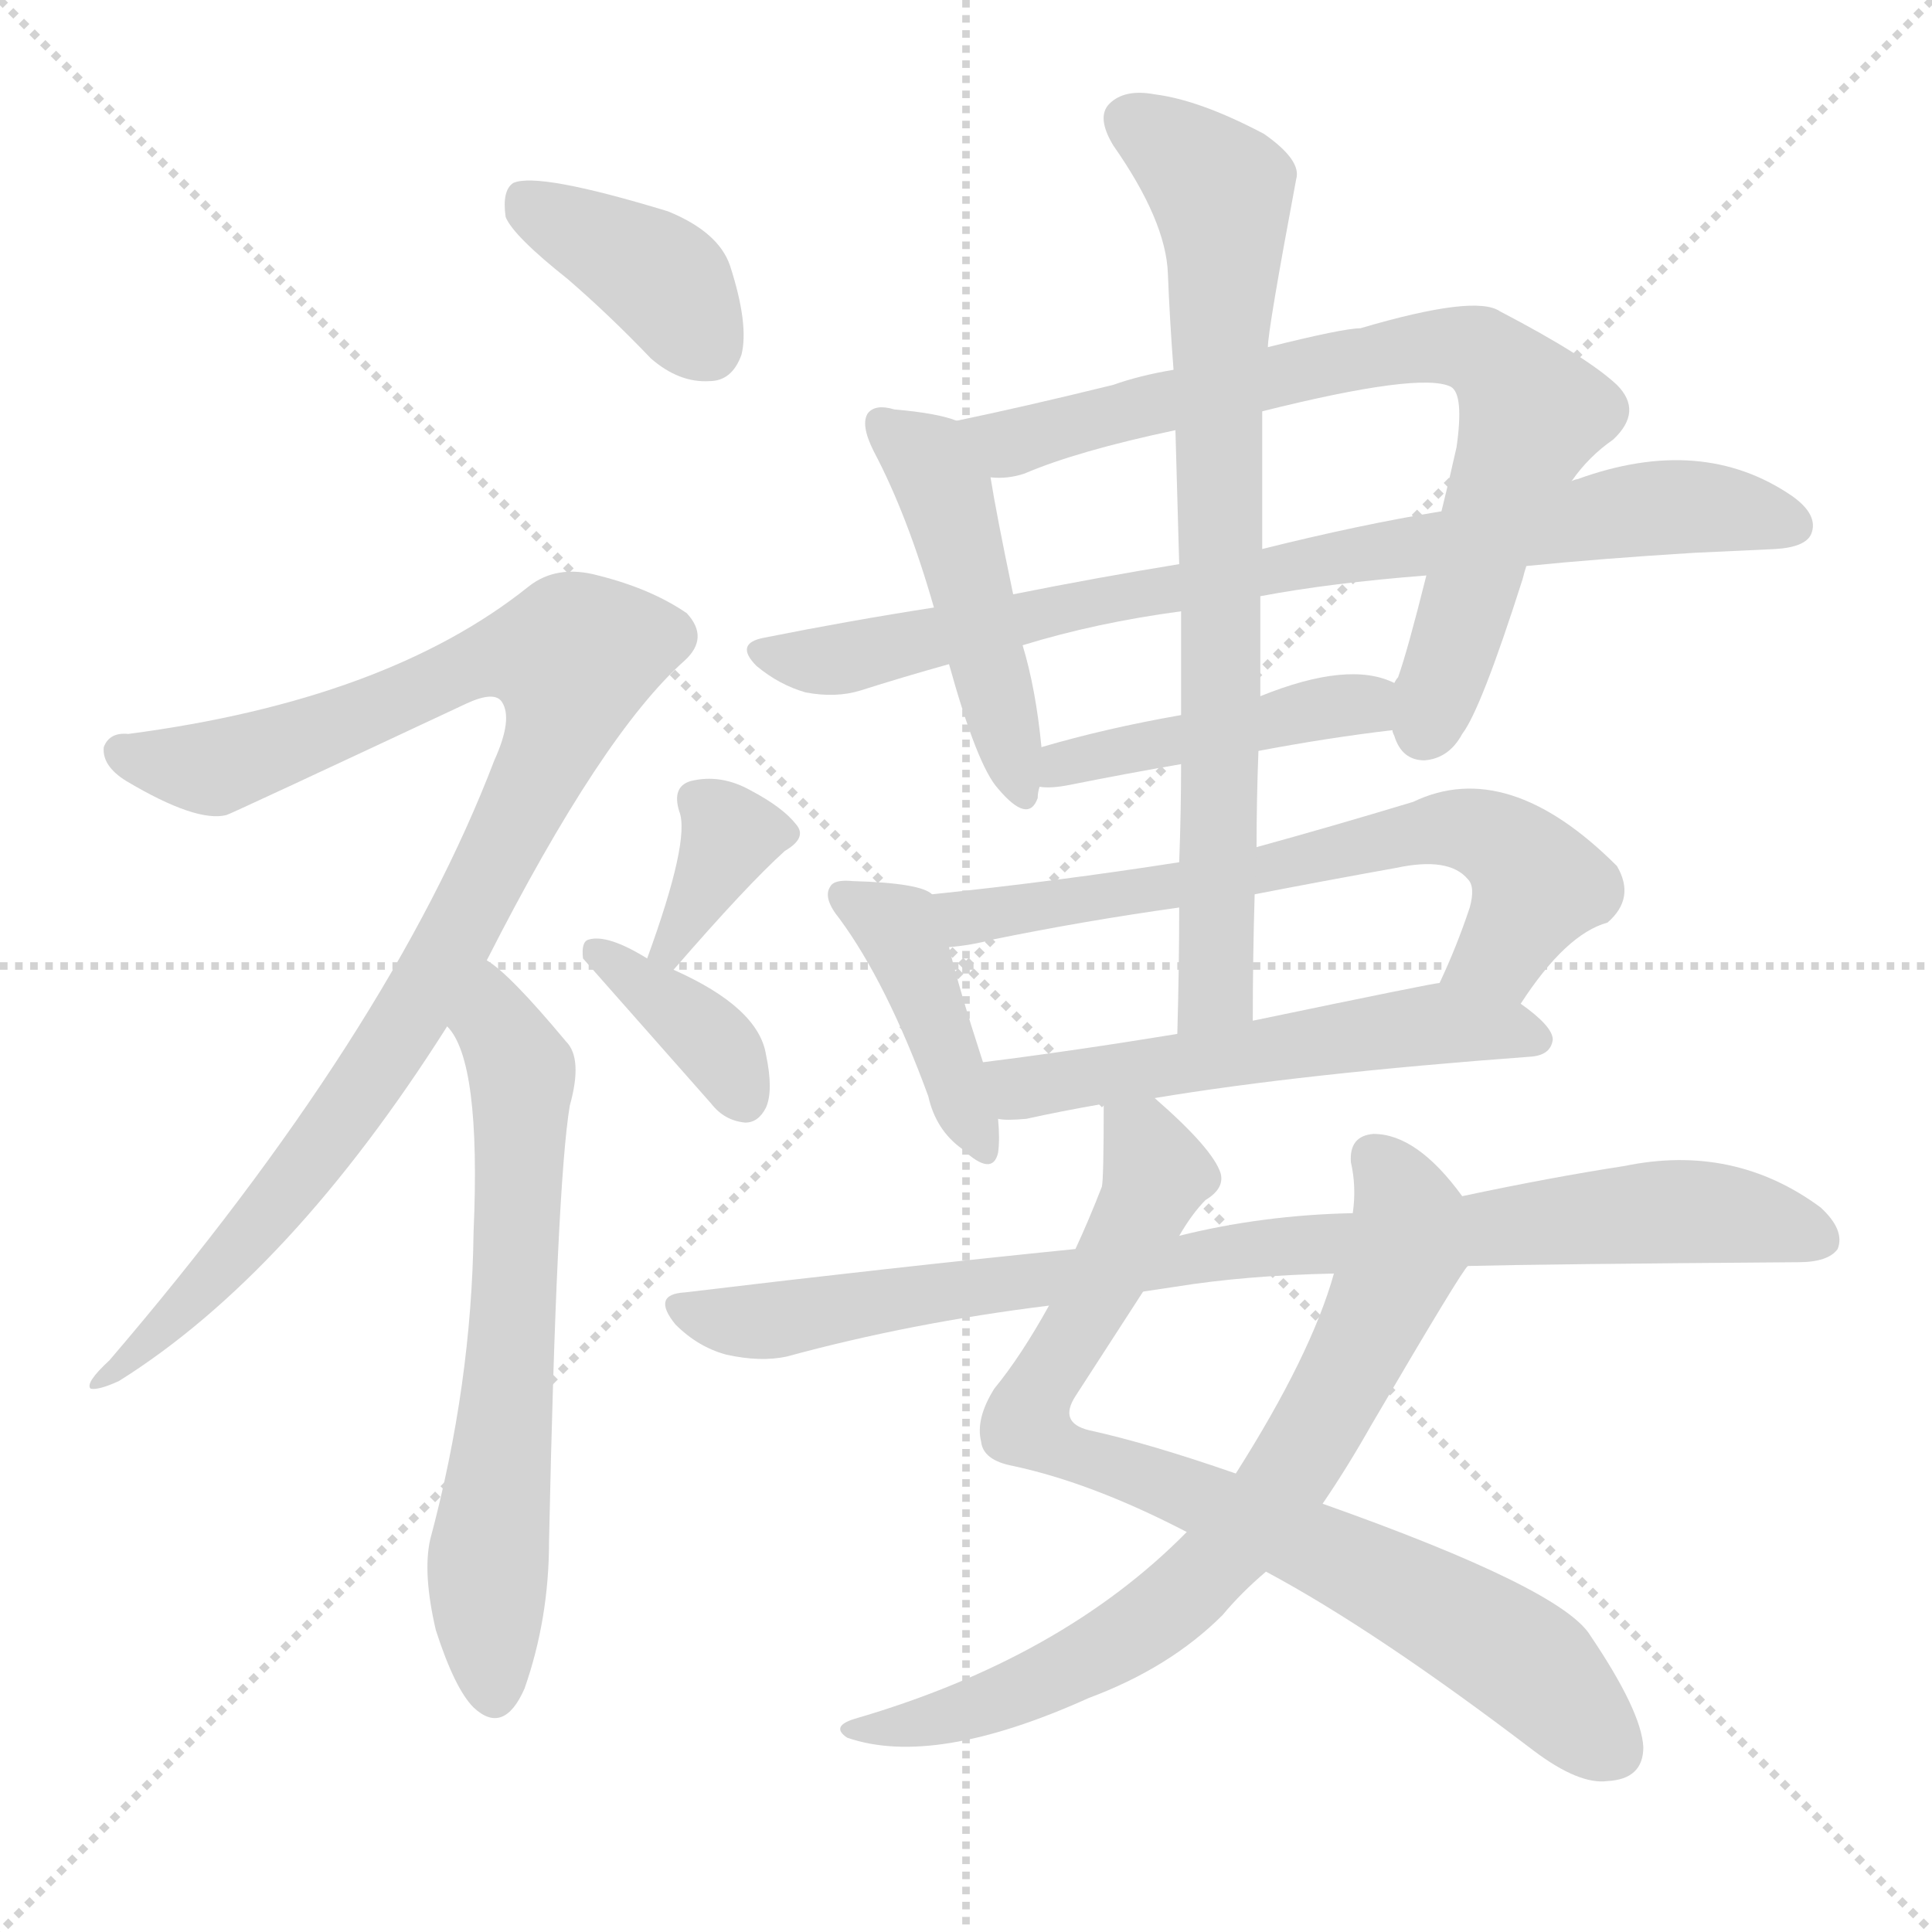
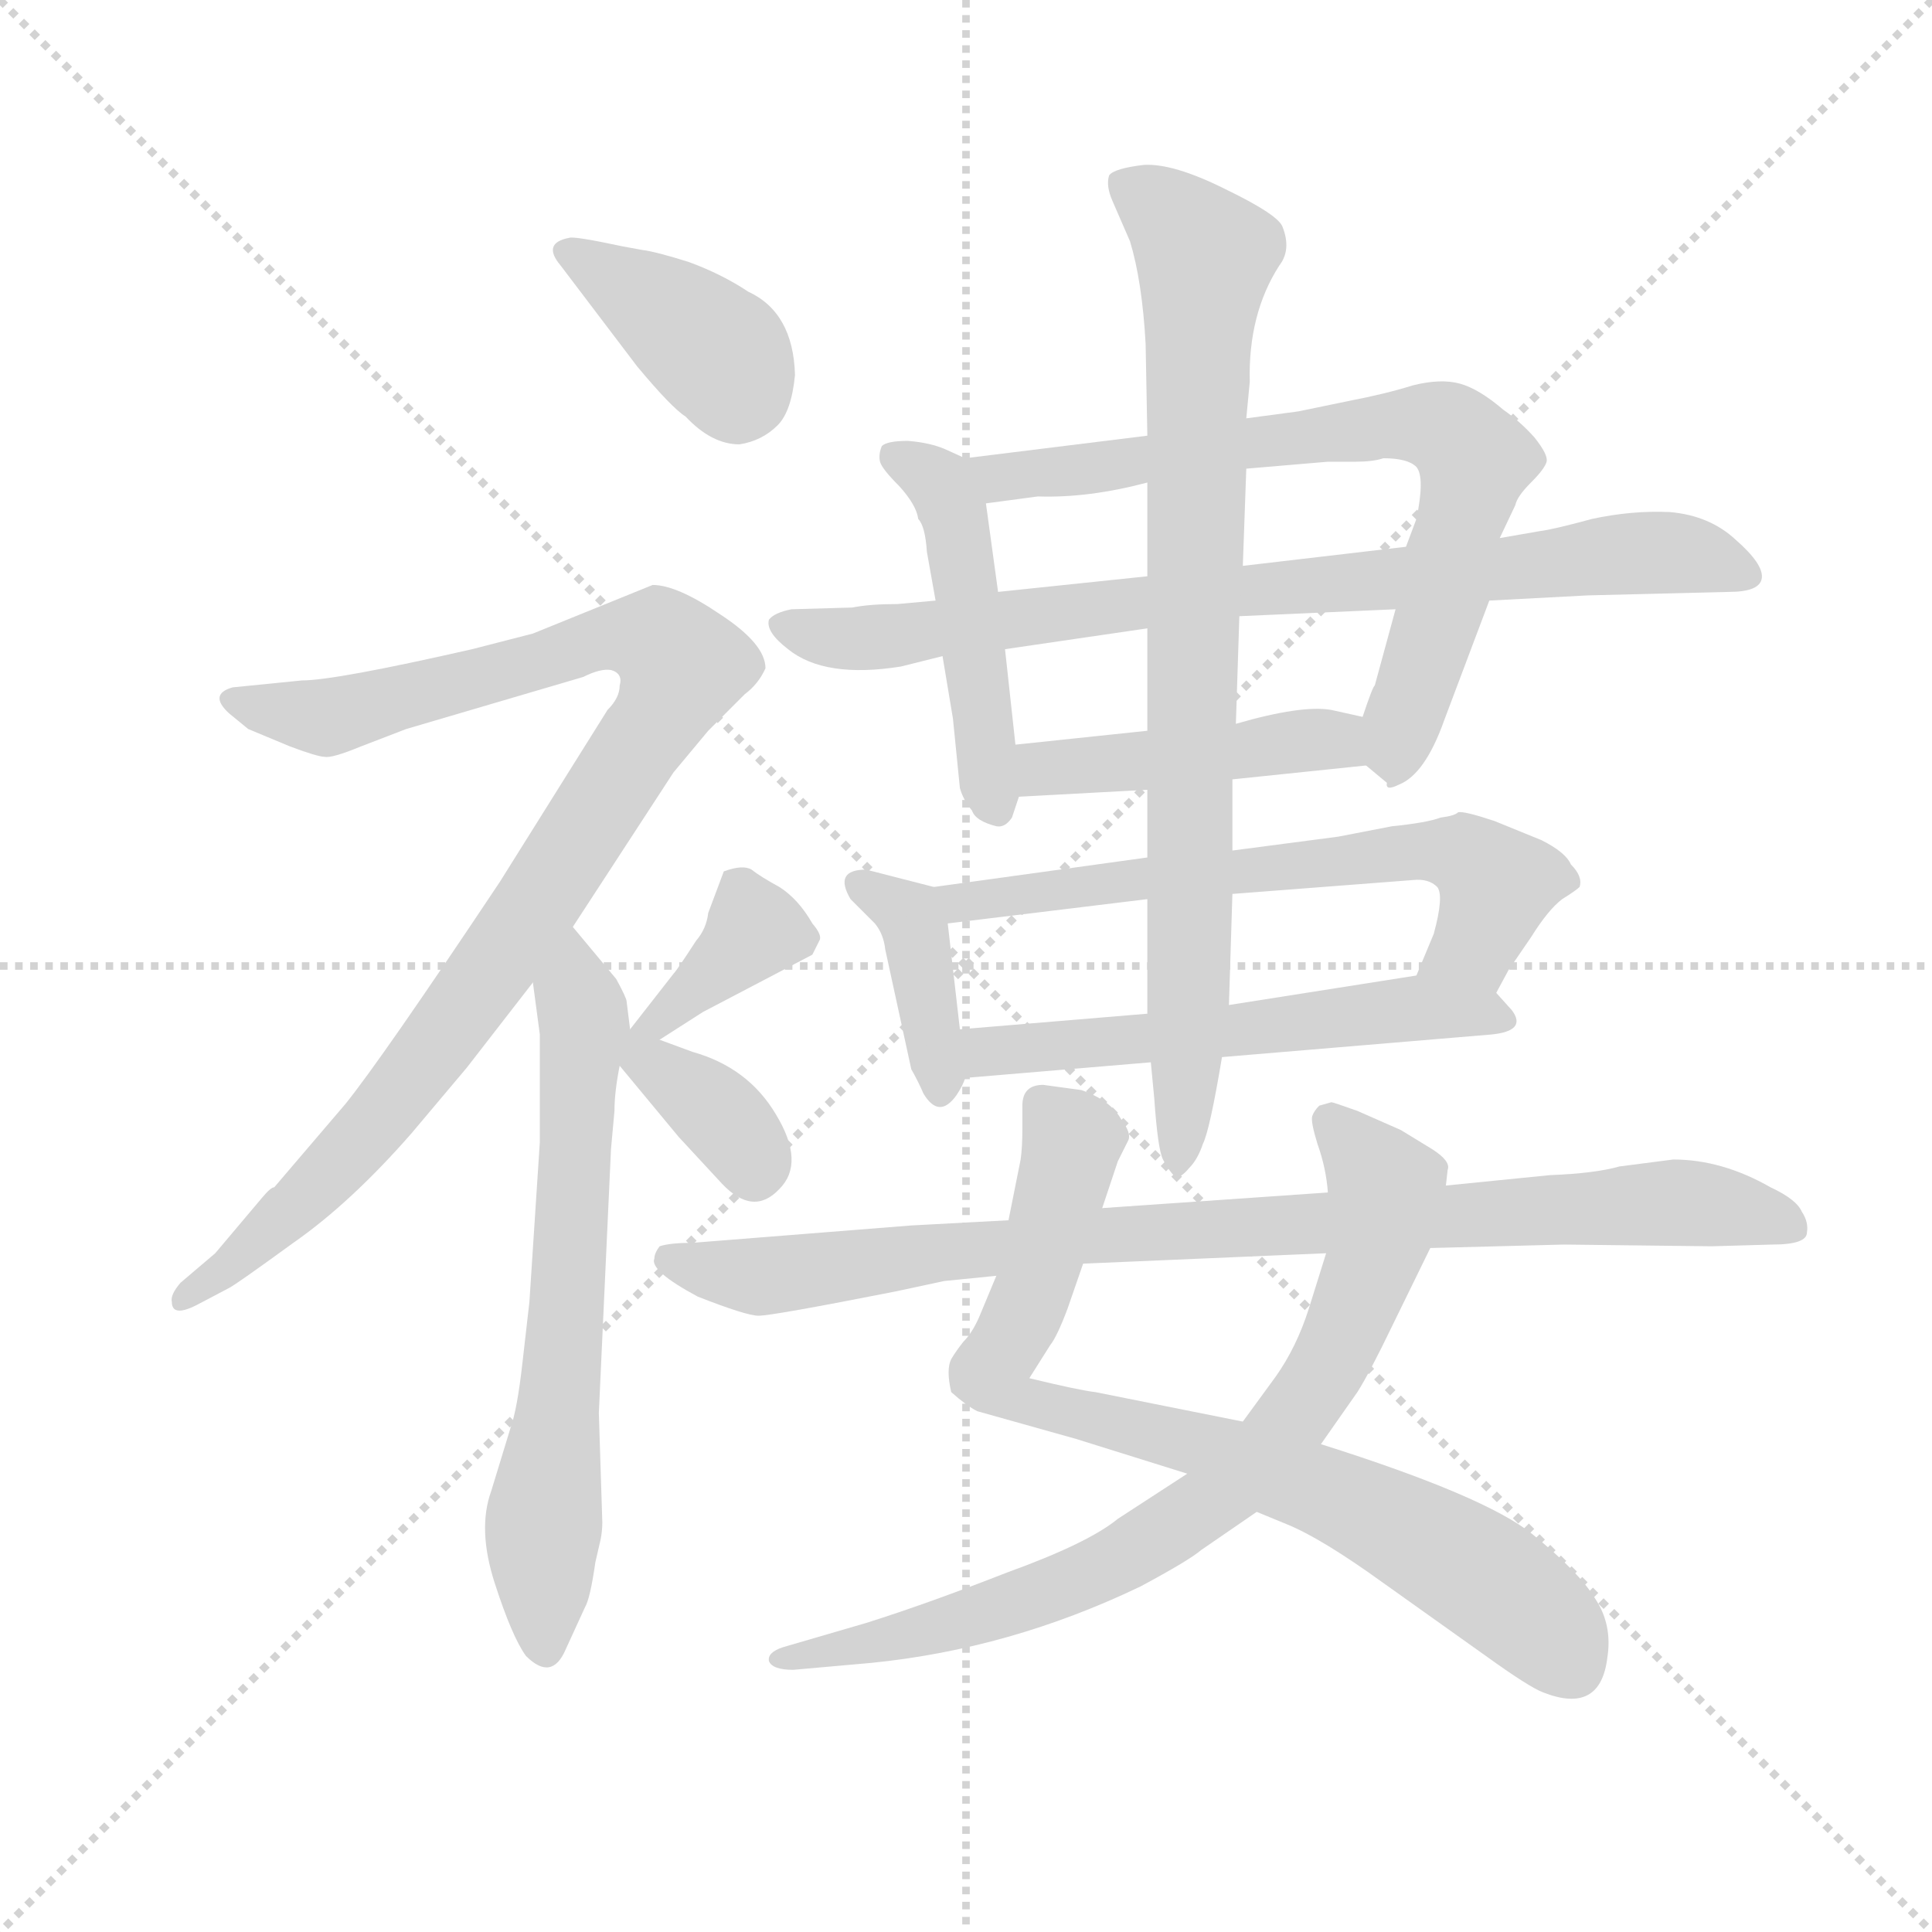
<svg xmlns="http://www.w3.org/2000/svg" version="1.1" viewBox="0 0 1024 1024">
  <g stroke="lightgray" stroke-dasharray="1,1" stroke-width="1" transform="scale(4, 4)">
    <line x1="0" y1="0" x2="256" y2="256" />
    <line x1="256" y1="0" x2="0" y2="256" />
    <line x1="128" y1="0" x2="128" y2="256" />
    <line x1="0" y1="128" x2="256" y2="128" />
  </g>
-   <g transform="scale(1, -1) translate(0, -900)">
+   <g transform="scale(0.92, -0.92) translate(60, -830)">
    <style type="text/css">
      
        @keyframes keyframes0 {
          from {
            stroke: blue;
-             stroke-dashoffset: 386;
+             stroke-dashoffset: 391;
            stroke-width: 128;
          }
          56% {
            animation-timing-function: step-end;
            stroke: blue;
            stroke-dashoffset: 0;
            stroke-width: 128;
          }
          to {
            stroke: black;
            stroke-width: 1024;
          }
        }
        #make-me-a-hanzi-animation-0 {
-           animation: keyframes0 0.564s both;
+           animation: keyframes0 0.568s both;
          animation-delay: 0s;
          animation-timing-function: linear;
        }
      
        @keyframes keyframes1 {
          from {
            stroke: blue;
-             stroke-dashoffset: 967;
+             stroke-dashoffset: 986;
            stroke-width: 128;
          }
          76% {
            animation-timing-function: step-end;
            stroke: blue;
            stroke-dashoffset: 0;
            stroke-width: 128;
          }
          to {
            stroke: black;
            stroke-width: 1024;
          }
        }
        #make-me-a-hanzi-animation-1 {
-           animation: keyframes1 1.037s both;
-           animation-delay: 0.564s;
+           animation: keyframes1 1.052s both;
+           animation-delay: 0.568s;
          animation-timing-function: linear;
        }
      
        @keyframes keyframes2 {
          from {
            stroke: blue;
-             stroke-dashoffset: 639;
+             stroke-dashoffset: 664;
            stroke-width: 128;
          }
          68% {
            animation-timing-function: step-end;
            stroke: blue;
            stroke-dashoffset: 0;
            stroke-width: 128;
          }
          to {
            stroke: black;
            stroke-width: 1024;
          }
        }
        #make-me-a-hanzi-animation-2 {
-           animation: keyframes2 0.77s both;
-           animation-delay: 1.601s;
+           animation: keyframes2 0.79s both;
+           animation-delay: 1.621s;
          animation-timing-function: linear;
        }
      
        @keyframes keyframes3 {
          from {
            stroke: blue;
-             stroke-dashoffset: 347;
-             stroke-width: 128;
-           }
-           53% {
+             stroke-dashoffset: 368;
+             stroke-width: 128;
+           }
+           55% {
            animation-timing-function: step-end;
            stroke: blue;
            stroke-dashoffset: 0;
            stroke-width: 128;
          }
          to {
            stroke: black;
            stroke-width: 1024;
          }
        }
        #make-me-a-hanzi-animation-3 {
-           animation: keyframes3 0.532s both;
-           animation-delay: 2.371s;
+           animation: keyframes3 0.549s both;
+           animation-delay: 2.411s;
          animation-timing-function: linear;
        }
      
        @keyframes keyframes4 {
          from {
            stroke: blue;
-             stroke-dashoffset: 367;
+             stroke-dashoffset: 360;
            stroke-width: 128;
          }
          54% {
            animation-timing-function: step-end;
            stroke: blue;
            stroke-dashoffset: 0;
            stroke-width: 128;
          }
          to {
            stroke: black;
            stroke-width: 1024;
          }
        }
        #make-me-a-hanzi-animation-4 {
-           animation: keyframes4 0.549s both;
-           animation-delay: 2.903s;
+           animation: keyframes4 0.543s both;
+           animation-delay: 2.96s;
          animation-timing-function: linear;
        }
      
        @keyframes keyframes5 {
          from {
            stroke: blue;
-             stroke-dashoffset: 468;
-             stroke-width: 128;
-           }
-           60% {
+             stroke-dashoffset: 474;
+             stroke-width: 128;
+           }
+           61% {
            animation-timing-function: step-end;
            stroke: blue;
            stroke-dashoffset: 0;
            stroke-width: 128;
          }
          to {
            stroke: black;
            stroke-width: 1024;
          }
        }
        #make-me-a-hanzi-animation-5 {
-           animation: keyframes5 0.631s both;
-           animation-delay: 3.452s;
+           animation: keyframes5 0.636s both;
+           animation-delay: 3.503s;
          animation-timing-function: linear;
        }
      
        @keyframes keyframes6 {
          from {
            stroke: blue;
-             stroke-dashoffset: 755;
-             stroke-width: 128;
-           }
-           71% {
+             stroke-dashoffset: 733;
+             stroke-width: 128;
+           }
+           70% {
            animation-timing-function: step-end;
            stroke: blue;
            stroke-dashoffset: 0;
            stroke-width: 128;
          }
          to {
            stroke: black;
            stroke-width: 1024;
          }
        }
        #make-me-a-hanzi-animation-6 {
-           animation: keyframes6 0.864s both;
-           animation-delay: 4.083s;
+           animation: keyframes6 0.847s both;
+           animation-delay: 4.139s;
          animation-timing-function: linear;
        }
      
        @keyframes keyframes7 {
          from {
            stroke: blue;
-             stroke-dashoffset: 802;
+             stroke-dashoffset: 816;
+             stroke-width: 128;
+           }
+           73% {
+             animation-timing-function: step-end;
+             stroke: blue;
+             stroke-dashoffset: 0;
+             stroke-width: 128;
+           }
+           to {
+             stroke: black;
+             stroke-width: 1024;
+           }
+         }
+         #make-me-a-hanzi-animation-7 {
+           animation: keyframes7 0.914s both;
+           animation-delay: 4.986s;
+           animation-timing-function: linear;
+         }
+       
+         @keyframes keyframes8 {
+           from {
+             stroke: blue;
+             stroke-dashoffset: 449;
+             stroke-width: 128;
+           }
+           59% {
+             animation-timing-function: step-end;
+             stroke: blue;
+             stroke-dashoffset: 0;
+             stroke-width: 128;
+           }
+           to {
+             stroke: black;
+             stroke-width: 1024;
+           }
+         }
+         #make-me-a-hanzi-animation-8 {
+           animation: keyframes8 0.615s both;
+           animation-delay: 5.9s;
+           animation-timing-function: linear;
+         }
+       
+         @keyframes keyframes9 {
+           from {
+             stroke: blue;
+             stroke-dashoffset: 391;
+             stroke-width: 128;
+           }
+           56% {
+             animation-timing-function: step-end;
+             stroke: blue;
+             stroke-dashoffset: 0;
+             stroke-width: 128;
+           }
+           to {
+             stroke: black;
+             stroke-width: 1024;
+           }
+         }
+         #make-me-a-hanzi-animation-9 {
+           animation: keyframes9 0.568s both;
+           animation-delay: 6.515s;
+           animation-timing-function: linear;
+         }
+       
+         @keyframes keyframes10 {
+           from {
+             stroke: blue;
+             stroke-dashoffset: 647;
+             stroke-width: 128;
+           }
+           68% {
+             animation-timing-function: step-end;
+             stroke: blue;
+             stroke-dashoffset: 0;
+             stroke-width: 128;
+           }
+           to {
+             stroke: black;
+             stroke-width: 1024;
+           }
+         }
+         #make-me-a-hanzi-animation-10 {
+           animation: keyframes10 0.777s both;
+           animation-delay: 7.083s;
+           animation-timing-function: linear;
+         }
+       
+         @keyframes keyframes11 {
+           from {
+             stroke: blue;
+             stroke-dashoffset: 563;
+             stroke-width: 128;
+           }
+           65% {
+             animation-timing-function: step-end;
+             stroke: blue;
+             stroke-dashoffset: 0;
+             stroke-width: 128;
+           }
+           to {
+             stroke: black;
+             stroke-width: 1024;
+           }
+         }
+         #make-me-a-hanzi-animation-11 {
+           animation: keyframes11 0.708s both;
+           animation-delay: 7.86s;
+           animation-timing-function: linear;
+         }
+       
+         @keyframes keyframes12 {
+           from {
+             stroke: blue;
+             stroke-dashoffset: 841;
+             stroke-width: 128;
+           }
+           73% {
+             animation-timing-function: step-end;
+             stroke: blue;
+             stroke-dashoffset: 0;
+             stroke-width: 128;
+           }
+           to {
+             stroke: black;
+             stroke-width: 1024;
+           }
+         }
+         #make-me-a-hanzi-animation-12 {
+           animation: keyframes12 0.934s both;
+           animation-delay: 8.568s;
+           animation-timing-function: linear;
+         }
+       
+         @keyframes keyframes13 {
+           from {
+             stroke: blue;
+             stroke-dashoffset: 806;
            stroke-width: 128;
          }
          72% {
            animation-timing-function: step-end;
            stroke: blue;
            stroke-dashoffset: 0;
            stroke-width: 128;
          }
          to {
            stroke: black;
            stroke-width: 1024;
          }
        }
-         #make-me-a-hanzi-animation-7 {
-           animation: keyframes7 0.903s both;
-           animation-delay: 4.947s;
-           animation-timing-function: linear;
-         }
-       
-         @keyframes keyframes8 {
-           from {
-             stroke: blue;
-             stroke-dashoffset: 440;
-             stroke-width: 128;
-           }
-           59% {
-             animation-timing-function: step-end;
-             stroke: blue;
-             stroke-dashoffset: 0;
-             stroke-width: 128;
-           }
-           to {
-             stroke: black;
-             stroke-width: 1024;
-           }
-         }
-         #make-me-a-hanzi-animation-8 {
-           animation: keyframes8 0.608s both;
-           animation-delay: 5.85s;
-           animation-timing-function: linear;
-         }
-       
-         @keyframes keyframes9 {
-           from {
-             stroke: blue;
-             stroke-dashoffset: 414;
-             stroke-width: 128;
-           }
-           57% {
-             animation-timing-function: step-end;
-             stroke: blue;
-             stroke-dashoffset: 0;
-             stroke-width: 128;
-           }
-           to {
-             stroke: black;
-             stroke-width: 1024;
-           }
-         }
-         #make-me-a-hanzi-animation-9 {
-           animation: keyframes9 0.587s both;
-           animation-delay: 6.458s;
-           animation-timing-function: linear;
-         }
-       
-         @keyframes keyframes10 {
-           from {
-             stroke: blue;
-             stroke-dashoffset: 653;
-             stroke-width: 128;
-           }
-           68% {
-             animation-timing-function: step-end;
-             stroke: blue;
-             stroke-dashoffset: 0;
-             stroke-width: 128;
-           }
-           to {
-             stroke: black;
-             stroke-width: 1024;
-           }
-         }
-         #make-me-a-hanzi-animation-10 {
-           animation: keyframes10 0.781s both;
-           animation-delay: 7.045s;
-           animation-timing-function: linear;
-         }
-       
-         @keyframes keyframes11 {
-           from {
-             stroke: blue;
-             stroke-dashoffset: 545;
-             stroke-width: 128;
-           }
-           64% {
-             animation-timing-function: step-end;
-             stroke: blue;
-             stroke-dashoffset: 0;
-             stroke-width: 128;
-           }
-           to {
-             stroke: black;
-             stroke-width: 1024;
-           }
-         }
-         #make-me-a-hanzi-animation-11 {
-           animation: keyframes11 0.694s both;
-           animation-delay: 7.826s;
-           animation-timing-function: linear;
-         }
-       
-         @keyframes keyframes12 {
-           from {
-             stroke: blue;
-             stroke-dashoffset: 761;
-             stroke-width: 128;
-           }
-           71% {
-             animation-timing-function: step-end;
-             stroke: blue;
-             stroke-dashoffset: 0;
-             stroke-width: 128;
-           }
-           to {
-             stroke: black;
-             stroke-width: 1024;
-           }
-         }
-         #make-me-a-hanzi-animation-12 {
-           animation: keyframes12 0.869s both;
-           animation-delay: 8.52s;
-           animation-timing-function: linear;
-         }
-       
-         @keyframes keyframes13 {
-           from {
-             stroke: blue;
-             stroke-dashoffset: 799;
+         #make-me-a-hanzi-animation-13 {
+           animation: keyframes13 0.906s both;
+           animation-delay: 9.502s;
+           animation-timing-function: linear;
+         }
+       
+         @keyframes keyframes14 {
+           from {
+             stroke: blue;
+             stroke-dashoffset: 784;
            stroke-width: 128;
          }
          72% {
            animation-timing-function: step-end;
            stroke: blue;
            stroke-dashoffset: 0;
            stroke-width: 128;
          }
          to {
            stroke: black;
            stroke-width: 1024;
          }
        }
-         #make-me-a-hanzi-animation-13 {
-           animation: keyframes13 0.9s both;
-           animation-delay: 9.389s;
-           animation-timing-function: linear;
-         }
-       
-         @keyframes keyframes14 {
-           from {
-             stroke: blue;
-             stroke-dashoffset: 718;
-             stroke-width: 128;
-           }
-           70% {
-             animation-timing-function: step-end;
-             stroke: blue;
-             stroke-dashoffset: 0;
-             stroke-width: 128;
-           }
-           to {
-             stroke: black;
-             stroke-width: 1024;
-           }
-         }
        #make-me-a-hanzi-animation-14 {
-           animation: keyframes14 0.834s both;
-           animation-delay: 10.29s;
+           animation: keyframes14 0.888s both;
+           animation-delay: 10.408s;
          animation-timing-function: linear;
        }
      
        @keyframes keyframes15 {
          from {
            stroke: blue;
-             stroke-dashoffset: 866;
-             stroke-width: 128;
-           }
-           74% {
+             stroke-dashoffset: 907;
+             stroke-width: 128;
+           }
+           75% {
            animation-timing-function: step-end;
            stroke: blue;
            stroke-dashoffset: 0;
            stroke-width: 128;
          }
          to {
            stroke: black;
            stroke-width: 1024;
          }
        }
        #make-me-a-hanzi-animation-15 {
-           animation: keyframes15 0.955s both;
-           animation-delay: 11.124s;
+           animation: keyframes15 0.988s both;
+           animation-delay: 11.296s;
          animation-timing-function: linear;
        }
      
    </style>
-     <path d="M 301 752 Q 323 733 345 710 Q 360 697 376 698 Q 388 698 393 712 Q 397 728 387 759 Q 381 777 354 788 Q 285 809 272 803 Q 266 799 268 785 Q 272 775 301 752 Z" fill="lightgray" />
-     <path d="M 258 391 Q 319 511 363 550 Q 376 562 364 575 Q 345 588 317 595 Q 295 601 280 589 Q 205 529 68 511 Q 58 512 55 504 Q 54 494 67 486 Q 104 464 120 468 Q 121 468 247 527 Q 262 534 266 528 Q 272 519 262 497 Q 207 353 58 179 Q 45 167 48 164 Q 52 163 63 168 Q 154 225 237 356 L 258 391 Z" fill="lightgray" />
-     <path d="M 237 356 Q 255 338 251 247 Q 250 166 228 84 Q 224 66 231 36 Q 241 5 251 -5 Q 267 -20 278 5 Q 291 42 291 83 Q 295 272 302 314 Q 309 339 300 348 Q 270 384 258 391 C 234 410 221 382 237 356 Z" fill="lightgray" />
-     <path d="M 357 386 Q 396 431 416 449 Q 428 456 422 463 Q 415 472 398 481 Q 382 490 366 486 Q 356 483 360 470 Q 366 455 343 392 C 333 364 337 363 357 386 Z" fill="lightgray" />
-     <path d="M 343 392 Q 322 405 312 402 Q 308 401 309 392 L 377 315 Q 384 306 395 305 Q 402 305 406 313 Q 410 322 406 341 Q 402 366 357 386 L 343 392 Z" fill="lightgray" />
-     <path d="M 507 677 Q 497 681 474 683 Q 464 686 460 681 Q 456 675 463 661 Q 481 627 495 578 L 503 548 Q 518 494 529 482 Q 545 463 550 477 Q 550 480 551 483 L 552 504 Q 549 535 542 558 L 537 585 Q 528 628 525 647 C 521 673 521 673 507 677 Z" fill="lightgray" />
-     <path d="M 738 513 Q 738 512 739 510 Q 743 497 755 497 Q 768 498 775 511 Q 785 524 807 593 Q 808 597 809 600 L 833 645 Q 842 658 855 667 Q 871 682 857 696 Q 841 711 795 735 Q 782 744 721 726 Q 712 726 672 716 L 622 704 Q 604 701 590 696 Q 541 684 507 677 C 478 671 495 644 525 647 Q 534 646 543 649 Q 571 661 623 672 L 669 682 Q 753 703 769 695 Q 776 691 772 663 Q 768 645 764 629 L 756 595 Q 746 555 741 541 Q 740 540 739 538 C 733 522 733 522 738 513 Z" fill="lightgray" />
-     <path d="M 809 600 Q 849 604 898 607 Q 920 608 941 609 Q 957 610 960 617 Q 964 627 950 637 Q 902 670 836 646 Q 835 646 833 645 L 764 629 Q 721 622 669 609 L 625 601 Q 582 594 537 585 L 495 578 Q 450 571 405 562 Q 389 559 401 547 Q 413 537 427 533 Q 443 530 456 534 Q 478 541 503 548 L 542 558 Q 581 570 626 576 L 668 584 Q 705 591 756 595 L 809 600 Z" fill="lightgray" />
-     <path d="M 667 502 Q 704 509 738 513 C 768 517 767 527 739 538 Q 715 550 668 531 L 626 521 Q 586 514 552 504 C 523 496 521 484 551 483 Q 557 482 567 484 Q 597 490 626 495 L 667 502 Z" fill="lightgray" />
-     <path d="M 494 426 Q 488 432 452 433 Q 442 434 440 430 Q 436 424 445 413 Q 470 379 492 319 Q 496 301 510 291 Q 526 276 529 289 Q 530 296 529 307 L 521 337 Q 508 377 503 398 C 496 425 496 425 494 426 Z" fill="lightgray" />
-     <path d="M 806 368 Q 830 405 852 411 Q 867 424 857 441 Q 799 499 749 475 Q 706 462 666 451 L 625 443 Q 561 433 494 426 C 464 423 473 394 503 398 Q 515 399 526 402 Q 575 412 625 419 L 665 426 Q 701 433 740 440 Q 768 446 778 434 Q 782 430 779 419 Q 772 398 763 379 C 751 352 789 343 806 368 Z" fill="lightgray" />
-     <path d="M 612 318 Q 690 331 812 340 Q 822 341 823 349 Q 823 356 806 368 C 786 383 786 383 763 379 Q 760 379 664 359 L 624 352 Q 569 343 521 337 C 491 333 499 308 529 307 Q 533 306 544 307 Q 562 311 585 315 L 612 318 Z" fill="lightgray" />
-     <path d="M 666 451 Q 666 476 667 502 L 668 531 Q 668 558 668 584 L 669 609 Q 669 646 669 682 L 672 716 Q 672 725 687 805 Q 690 815 670 829 Q 636 847 612 850 Q 596 853 588 845 Q 581 838 590 823 Q 618 783 619 755 Q 620 730 622 704 L 623 672 Q 624 638 625 601 L 626 576 Q 626 549 626 521 L 626 495 Q 626 470 625 443 L 625 419 Q 625 388 624 352 C 623 322 664 329 664 359 Q 664 393 665 426 L 666 451 Z" fill="lightgray" />
-     <path d="M 556 208 Q 541 181 527 164 Q 517 148 520 136 Q 521 126 537 123 Q 579 114 629 88 L 671 67 Q 729 36 813 -28 Q 837 -46 852 -44 Q 871 -43 871 -26 Q 870 -7 843 33 Q 828 58 701 103 L 655 119 Q 609 135 577 142 Q 561 146 570 160 L 625 245 Q 632 257 639 264 Q 649 270 647 278 Q 643 291 612 318 C 590 338 585 343 585 315 Q 585 275 584 271 Q 577 253 570 238 L 556 208 Z" fill="lightgray" />
-     <path d="M 629 88 Q 563 21 453 -11 Q 440 -15 449 -21 Q 495 -37 577 0 Q 620 16 648 44 Q 658 56 671 67 L 701 103 Q 714 122 727 145 Q 775 227 778 229 C 790 247 790 247 775 266 Q 751 299 728 299 Q 715 298 716 284 Q 719 271 717 257 L 707 225 Q 695 182 655 119 L 629 88 Z" fill="lightgray" />
-     <path d="M 778 229 Q 817 230 953 231 Q 969 231 974 238 Q 978 248 965 260 Q 919 294 861 282 Q 822 276 775 266 L 717 257 Q 669 256 625 245 L 570 238 Q 471 228 363 215 Q 345 214 358 198 Q 370 186 385 182 Q 403 178 417 181 Q 483 199 556 208 L 623 218 Q 660 224 707 225 L 778 229 Z" fill="lightgray" />
+     <path d="M 310 686 L 299 688 Q 271 694 268 693 Q 252 690 263 677 L 307 619 Q 327 595 335 590 Q 350 574 366 574 Q 379 576 388 585 Q 396 593 398 614 Q 397 650 371 662 Q 356 672 337 679 Q 318 685 310 686 Z" fill="lightgray" />
+     <path d="M 270 296 L 328 385 L 348 409 L 369 430 Q 377 436 381 445 Q 381 459 355 476 Q 330 493 316 493 L 247 465 L 212 456 Q 133 438 114 438 L 74 434 Q 60 430 72 419 L 83 410 L 107 400 Q 123 394 127 394 Q 131 393 148 400 L 174 410 L 276 440 Q 286 445 292 444 Q 299 442 297 435 Q 297 428 290 421 L 228 322 Q 160 220 139 194 L 98 146 Q 96 146 91 140 L 64 108 L 44 91 Q 38 84 39 80 Q 39 71 53 78 L 72 88 Q 76 90 109 114 Q 142 137 177 177 L 209 215 L 247 264 L 270 296 Z" fill="lightgray" />
+     <path d="M 283 -70 L 286 -57 Q 287 -52 287 -47 L 285 16 L 292 168 L 294 190 Q 294 201 297 216 L 303 237 L 301 253 Q 301 255 295 266 L 270 296 C 251 319 243 294 247 264 L 251 234 L 251 172 L 245 80 L 241 45 Q 238 18 234 7 L 223 -29 Q 215 -51 225 -82 Q 235 -113 243 -124 Q 258 -139 266 -120 L 277 -96 Q 280 -91 283 -70 Z" fill="lightgray" />
+     <path d="M 320 231 L 345 247 L 408 280 L 412 288 Q 414 291 408 298 Q 400 312 389 319 Q 378 325 373 329 Q 368 332 357 328 L 348 304 Q 347 295 341 288 Q 330 271 328 269 L 303 237 C 285 213 295 215 320 231 Z" fill="lightgray" />
+     <path d="M 297 216 L 331 175 L 356 148 Q 374 129 389 145 Q 404 160 387 188 Q 371 215 339 224 L 320 231 C 292 241 277 240 297 216 Z" fill="lightgray" />
+     <path d="M 496 566 L 485 571 Q 476 575 463 576 Q 451 576 448 573 Q 446 568 447 564 Q 448 560 458 550 Q 468 539 469 531 Q 473 527 474 512 L 479 484 L 483 452 L 489 416 L 493 376 Q 495 369 500 363 Q 502 357 514 354 Q 519 353 523 359 L 527 371 L 525 401 L 519 456 L 515 489 L 508 540 C 505 562 505 562 496 566 Z" fill="lightgray" />
+     <path d="M 804 520 L 813 539 Q 814 544 822 552 Q 830 560 831 564 Q 832 568 824 578 Q 816 587 806 594 Q 792 606 781 609 Q 770 612 754 608 Q 738 603 717 599 L 688 593 L 658 589 L 601 579 L 496 566 C 466 562 478 536 508 540 L 538 544 Q 567 543 601 552 L 658 560 L 705 564 L 721 564 Q 731 564 737 566 Q 751 566 756 561 Q 761 555 756 531 L 750 515 L 744 479 L 732 435 Q 731 435 725 417 C 718 397 718 397 727 389 L 739 379 Q 738 374 746 378 Q 761 384 772 415 L 798 484 L 804 520 Z" fill="lightgray" />
+     <path d="M 855 487 L 936 489 Q 954 489 955 497 Q 956 505 940 519 Q 925 533 902 535 Q 880 536 857 531 Q 835 525 827 524 L 804 520 L 750 515 L 656 504 L 601 498 L 515 489 L 479 484 L 457 482 Q 441 482 431 480 L 396 479 Q 386 477 383 473 Q 381 466 394 456 Q 415 439 459 446 L 483 452 L 519 456 L 601 468 L 654 475 L 744 479 L 798 484 L 855 487 Z" fill="lightgray" />
+     <path d="M 527 371 L 601 375 L 650 381 L 727 389 C 757 392 754 410 725 417 L 707 421 Q 690 424 652 413 L 601 409 L 525 401 C 495 398 497 369 527 371 Z" fill="lightgray" />
+     <path d="M 478 319 L 439 329 Q 420 329 430 312 L 444 298 Q 449 292 450 283 L 465 214 Q 469 207 472 200 Q 481 185 491 199 Q 495 205 496 209 L 493 237 L 486 298 C 484 318 484 318 478 319 Z" fill="lightgray" />
+     <path d="M 601 336 L 478 319 C 448 315 456 294 486 298 L 601 312 L 650 315 L 754 323 Q 763 324 768 319 Q 772 314 766 292 L 756 268 C 744 240 788 232 802 258 L 809 271 L 822 290 Q 832 306 840 312 Q 848 317 850 319 Q 852 325 845 332 Q 842 339 828 346 L 801 357 Q 783 363 780 362 Q 778 360 770 359 Q 762 356 742 354 L 711 348 L 650 340 L 601 336 Z" fill="lightgray" />
+     <path d="M 496 209 L 603 218 L 644 221 L 799 234 Q 820 236 811 248 L 802 258 C 788 273 786 273 756 268 L 648 251 L 601 246 L 493 237 C 463 235 466 206 496 209 Z" fill="lightgray" />
+     <path d="M 658 589 L 660 610 Q 659 649 677 677 Q 684 686 679 699 Q 677 706 646 721 Q 616 736 599 735 Q 582 733 579 729 Q 577 723 581 714 L 591 691 Q 598 668 600 632 L 601 579 L 601 552 L 601 498 L 601 468 L 601 409 L 601 375 L 601 336 L 601 312 L 601 246 L 603 218 L 605 197 Q 607 168 610 162 Q 613 156 617 152 Q 620 151 625 157 Q 630 162 633 171 Q 637 179 644 221 L 648 251 L 650 315 L 650 340 L 650 381 L 652 413 L 654 475 L 656 504 L 658 560 L 658 589 Z" fill="lightgray" />
+     <path d="M 575 134 L 584 161 L 590 173 Q 592 177 586 185 Q 580 196 563 202 L 541 205 Q 529 205 529 193 L 529 180 Q 529 169 528 162 L 521 127 L 514 95 L 504 71 Q 500 62 495 57 Q 491 52 488 47 Q 485 41 488 28 Q 497 20 503 17 L 560 1 L 624 -19 L 664 -41 L 681 -48 Q 701 -56 737 -82 L 796 -124 Q 821 -142 829 -145 Q 862 -158 866 -125 Q 869 -106 859 -91 Q 850 -76 823 -54 Q 796 -32 701 -2 L 656 11 L 571 28 Q 562 29 533 36 L 545 55 Q 549 60 555 76 L 564 102 L 575 134 Z" fill="lightgray" />
+     <path d="M 707 195 L 700 193 Q 697 190 696 187 Q 695 184 699 171 Q 704 157 705 143 L 704 108 L 694 76 Q 687 54 675 37 L 656 11 L 624 -19 L 584 -45 Q 567 -59 520 -76 Q 474 -94 439 -105 L 391 -119 Q 382 -122 383 -127 Q 385 -132 397 -132 L 442 -128 Q 522 -120 597 -84 Q 625 -69 632 -63 L 664 -41 L 701 -2 L 722 28 Q 729 39 742 66 L 764 111 L 773 147 L 774 156 Q 776 161 765 168 L 747 179 L 722 190 Q 708 195 707 195 Z" fill="lightgray" />
+     <path d="M 705 143 L 575 134 L 521 127 L 465 124 L 339 114 Q 326 114 320 112 Q 317 108 317 105 Q 314 98 342 83 Q 370 72 377 72 Q 385 72 456 86 L 484 92 L 514 95 L 564 102 L 704 108 L 764 111 L 841 113 L 926 112 L 961 113 Q 981 113 981 120 Q 982 126 978 132 Q 975 139 960 146 Q 932 162 904 162 L 873 158 Q 859 154 833 153 L 773 147 L 705 143 Z" fill="lightgray" />
    <clipPath id="make-me-a-hanzi-clip-0">
-       <path d="M 301 752 Q 323 733 345 710 Q 360 697 376 698 Q 388 698 393 712 Q 397 728 387 759 Q 381 777 354 788 Q 285 809 272 803 Q 266 799 268 785 Q 272 775 301 752 Z" />
-     </clipPath>
-     <path clip-path="url(#make-me-a-hanzi-clip-0)" d="M 277 796 L 352 751 L 376 716" fill="none" id="make-me-a-hanzi-animation-0" stroke-dasharray="258 516" stroke-linecap="round" />
+       <path d="M 310 686 L 299 688 Q 271 694 268 693 Q 252 690 263 677 L 307 619 Q 327 595 335 590 Q 350 574 366 574 Q 379 576 388 585 Q 396 593 398 614 Q 397 650 371 662 Q 356 672 337 679 Q 318 685 310 686 Z" />
+     </clipPath>
+     <path clip-path="url(#make-me-a-hanzi-clip-0)" d="M 267 685 L 346 633 L 361 618 L 365 599" fill="none" id="make-me-a-hanzi-animation-0" stroke-dasharray="263 526" stroke-linecap="round" />
    <clipPath id="make-me-a-hanzi-clip-1">
-       <path d="M 258 391 Q 319 511 363 550 Q 376 562 364 575 Q 345 588 317 595 Q 295 601 280 589 Q 205 529 68 511 Q 58 512 55 504 Q 54 494 67 486 Q 104 464 120 468 Q 121 468 247 527 Q 262 534 266 528 Q 272 519 262 497 Q 207 353 58 179 Q 45 167 48 164 Q 52 163 63 168 Q 154 225 237 356 L 258 391 Z" />
-     </clipPath>
-     <path clip-path="url(#make-me-a-hanzi-clip-1)" d="M 65 501 L 114 493 L 202 523 L 250 548 L 281 554 L 304 551 L 282 481 L 216 359 L 141 254 L 94 203 L 56 172" fill="none" id="make-me-a-hanzi-animation-1" stroke-dasharray="839 1678" stroke-linecap="round" />
+       <path d="M 270 296 L 328 385 L 348 409 L 369 430 Q 377 436 381 445 Q 381 459 355 476 Q 330 493 316 493 L 247 465 L 212 456 Q 133 438 114 438 L 74 434 Q 60 430 72 419 L 83 410 L 107 400 Q 123 394 127 394 Q 131 393 148 400 L 174 410 L 276 440 Q 286 445 292 444 Q 299 442 297 435 Q 297 428 290 421 L 228 322 Q 160 220 139 194 L 98 146 Q 96 146 91 140 L 64 108 L 44 91 Q 38 84 39 80 Q 39 71 53 78 L 72 88 Q 76 90 109 114 Q 142 137 177 177 L 209 215 L 247 264 L 270 296 Z" />
+     </clipPath>
+     <path clip-path="url(#make-me-a-hanzi-clip-1)" d="M 82 425 L 134 417 L 288 463 L 320 459 L 333 446 L 239 294 L 157 183 L 93 117 L 47 83" fill="none" id="make-me-a-hanzi-animation-1" stroke-dasharray="858 1716" stroke-linecap="round" />
    <clipPath id="make-me-a-hanzi-clip-2">
-       <path d="M 237 356 Q 255 338 251 247 Q 250 166 228 84 Q 224 66 231 36 Q 241 5 251 -5 Q 267 -20 278 5 Q 291 42 291 83 Q 295 272 302 314 Q 309 339 300 348 Q 270 384 258 391 C 234 410 221 382 237 356 Z" />
-     </clipPath>
-     <path clip-path="url(#make-me-a-hanzi-clip-2)" d="M 258 383 L 277 332 L 273 202 L 258 69 L 263 5" fill="none" id="make-me-a-hanzi-animation-2" stroke-dasharray="511 1022" stroke-linecap="round" />
+       <path d="M 283 -70 L 286 -57 Q 287 -52 287 -47 L 285 16 L 292 168 L 294 190 Q 294 201 297 216 L 303 237 L 301 253 Q 301 255 295 266 L 270 296 C 251 319 243 294 247 264 L 251 234 L 251 172 L 245 80 L 241 45 Q 238 18 234 7 L 223 -29 Q 215 -51 225 -82 Q 235 -113 243 -124 Q 258 -139 266 -120 L 277 -96 Q 280 -91 283 -70 Z" />
+     </clipPath>
+     <path clip-path="url(#make-me-a-hanzi-clip-2)" d="M 270 288 L 277 238 L 253 -49 L 254 -119" fill="none" id="make-me-a-hanzi-animation-2" stroke-dasharray="536 1072" stroke-linecap="round" />
    <clipPath id="make-me-a-hanzi-clip-3">
-       <path d="M 357 386 Q 396 431 416 449 Q 428 456 422 463 Q 415 472 398 481 Q 382 490 366 486 Q 356 483 360 470 Q 366 455 343 392 C 333 364 337 363 357 386 Z" />
-     </clipPath>
-     <path clip-path="url(#make-me-a-hanzi-clip-3)" d="M 369 476 L 384 463 L 385 454 L 355 400" fill="none" id="make-me-a-hanzi-animation-3" stroke-dasharray="219 438" stroke-linecap="round" />
+       <path d="M 320 231 L 345 247 L 408 280 L 412 288 Q 414 291 408 298 Q 400 312 389 319 Q 378 325 373 329 Q 368 332 357 328 L 348 304 Q 347 295 341 288 Q 330 271 328 269 L 303 237 C 285 213 295 215 320 231 Z" />
+     </clipPath>
+     <path clip-path="url(#make-me-a-hanzi-clip-3)" d="M 364 318 L 373 293 L 366 283 L 319 241 L 309 241" fill="none" id="make-me-a-hanzi-animation-3" stroke-dasharray="240 480" stroke-linecap="round" />
    <clipPath id="make-me-a-hanzi-clip-4">
-       <path d="M 343 392 Q 322 405 312 402 Q 308 401 309 392 L 377 315 Q 384 306 395 305 Q 402 305 406 313 Q 410 322 406 341 Q 402 366 357 386 L 343 392 Z" />
-     </clipPath>
-     <path clip-path="url(#make-me-a-hanzi-clip-4)" d="M 316 395 L 369 356 L 394 318" fill="none" id="make-me-a-hanzi-animation-4" stroke-dasharray="239 478" stroke-linecap="round" />
+       <path d="M 297 216 L 331 175 L 356 148 Q 374 129 389 145 Q 404 160 387 188 Q 371 215 339 224 L 320 231 C 292 241 277 240 297 216 Z" />
+     </clipPath>
+     <path clip-path="url(#make-me-a-hanzi-clip-4)" d="M 306 231 L 312 219 L 355 187 L 375 156" fill="none" id="make-me-a-hanzi-animation-4" stroke-dasharray="232 464" stroke-linecap="round" />
    <clipPath id="make-me-a-hanzi-clip-5">
-       <path d="M 507 677 Q 497 681 474 683 Q 464 686 460 681 Q 456 675 463 661 Q 481 627 495 578 L 503 548 Q 518 494 529 482 Q 545 463 550 477 Q 550 480 551 483 L 552 504 Q 549 535 542 558 L 537 585 Q 528 628 525 647 C 521 673 521 673 507 677 Z" />
-     </clipPath>
-     <path clip-path="url(#make-me-a-hanzi-clip-5)" d="M 468 676 L 491 657 L 501 637 L 541 482" fill="none" id="make-me-a-hanzi-animation-5" stroke-dasharray="340 680" stroke-linecap="round" />
+       <path d="M 496 566 L 485 571 Q 476 575 463 576 Q 451 576 448 573 Q 446 568 447 564 Q 448 560 458 550 Q 468 539 469 531 Q 473 527 474 512 L 479 484 L 483 452 L 489 416 L 493 376 Q 495 369 500 363 Q 502 357 514 354 Q 519 353 523 359 L 527 371 L 525 401 L 519 456 L 515 489 L 508 540 C 505 562 505 562 496 566 Z" />
+     </clipPath>
+     <path clip-path="url(#make-me-a-hanzi-clip-5)" d="M 457 567 L 482 551 L 491 531 L 513 366" fill="none" id="make-me-a-hanzi-animation-5" stroke-dasharray="346 692" stroke-linecap="round" />
    <clipPath id="make-me-a-hanzi-clip-6">
-       <path d="M 738 513 Q 738 512 739 510 Q 743 497 755 497 Q 768 498 775 511 Q 785 524 807 593 Q 808 597 809 600 L 833 645 Q 842 658 855 667 Q 871 682 857 696 Q 841 711 795 735 Q 782 744 721 726 Q 712 726 672 716 L 622 704 Q 604 701 590 696 Q 541 684 507 677 C 478 671 495 644 525 647 Q 534 646 543 649 Q 571 661 623 672 L 669 682 Q 753 703 769 695 Q 776 691 772 663 Q 768 645 764 629 L 756 595 Q 746 555 741 541 Q 740 540 739 538 C 733 522 733 522 738 513 Z" />
-     </clipPath>
-     <path clip-path="url(#make-me-a-hanzi-clip-6)" d="M 514 674 L 535 665 L 685 704 L 756 717 L 784 714 L 812 681 L 755 513" fill="none" id="make-me-a-hanzi-animation-6" stroke-dasharray="627 1254" stroke-linecap="round" />
+       <path d="M 804 520 L 813 539 Q 814 544 822 552 Q 830 560 831 564 Q 832 568 824 578 Q 816 587 806 594 Q 792 606 781 609 Q 770 612 754 608 Q 738 603 717 599 L 688 593 L 658 589 L 601 579 L 496 566 C 466 562 478 536 508 540 L 538 544 Q 567 543 601 552 L 658 560 L 705 564 L 721 564 Q 731 564 737 566 Q 751 566 756 561 Q 761 555 756 531 L 750 515 L 744 479 L 732 435 Q 731 435 725 417 C 718 397 718 397 727 389 L 739 379 Q 738 374 746 378 Q 761 384 772 415 L 798 484 L 804 520 Z" />
+     </clipPath>
+     <path clip-path="url(#make-me-a-hanzi-clip-6)" d="M 504 562 L 529 555 L 713 582 L 754 586 L 776 581 L 790 563 L 744 391" fill="none" id="make-me-a-hanzi-animation-6" stroke-dasharray="605 1210" stroke-linecap="round" />
    <clipPath id="make-me-a-hanzi-clip-7">
-       <path d="M 809 600 Q 849 604 898 607 Q 920 608 941 609 Q 957 610 960 617 Q 964 627 950 637 Q 902 670 836 646 Q 835 646 833 645 L 764 629 Q 721 622 669 609 L 625 601 Q 582 594 537 585 L 495 578 Q 450 571 405 562 Q 389 559 401 547 Q 413 537 427 533 Q 443 530 456 534 Q 478 541 503 548 L 542 558 Q 581 570 626 576 L 668 584 Q 705 591 756 595 L 809 600 Z" />
-     </clipPath>
-     <path clip-path="url(#make-me-a-hanzi-clip-7)" d="M 413 552 L 436 549 L 591 584 L 865 630 L 912 631 L 950 622" fill="none" id="make-me-a-hanzi-animation-7" stroke-dasharray="674 1348" stroke-linecap="round" />
+       <path d="M 855 487 L 936 489 Q 954 489 955 497 Q 956 505 940 519 Q 925 533 902 535 Q 880 536 857 531 Q 835 525 827 524 L 804 520 L 750 515 L 656 504 L 601 498 L 515 489 L 479 484 L 457 482 Q 441 482 431 480 L 396 479 Q 386 477 383 473 Q 381 466 394 456 Q 415 439 459 446 L 483 452 L 519 456 L 601 468 L 654 475 L 744 479 L 798 484 L 855 487 Z" />
+     </clipPath>
+     <path clip-path="url(#make-me-a-hanzi-clip-7)" d="M 392 471 L 414 463 L 461 464 L 651 490 L 882 512 L 915 510 L 946 499" fill="none" id="make-me-a-hanzi-animation-7" stroke-dasharray="688 1376" stroke-linecap="round" />
    <clipPath id="make-me-a-hanzi-clip-8">
-       <path d="M 667 502 Q 704 509 738 513 C 768 517 767 527 739 538 Q 715 550 668 531 L 626 521 Q 586 514 552 504 C 523 496 521 484 551 483 Q 557 482 567 484 Q 597 490 626 495 L 667 502 Z" />
-     </clipPath>
-     <path clip-path="url(#make-me-a-hanzi-clip-8)" d="M 555 488 L 564 496 L 697 524 L 721 527 L 730 520" fill="none" id="make-me-a-hanzi-animation-8" stroke-dasharray="312 624" stroke-linecap="round" />
+       <path d="M 527 371 L 601 375 L 650 381 L 727 389 C 757 392 754 410 725 417 L 707 421 Q 690 424 652 413 L 601 409 L 525 401 C 495 398 497 369 527 371 Z" />
+     </clipPath>
+     <path clip-path="url(#make-me-a-hanzi-clip-8)" d="M 534 379 L 541 387 L 680 403 L 708 404 L 719 395" fill="none" id="make-me-a-hanzi-animation-8" stroke-dasharray="321 642" stroke-linecap="round" />
    <clipPath id="make-me-a-hanzi-clip-9">
-       <path d="M 494 426 Q 488 432 452 433 Q 442 434 440 430 Q 436 424 445 413 Q 470 379 492 319 Q 496 301 510 291 Q 526 276 529 289 Q 530 296 529 307 L 521 337 Q 508 377 503 398 C 496 425 496 425 494 426 Z" />
-     </clipPath>
-     <path clip-path="url(#make-me-a-hanzi-clip-9)" d="M 447 426 L 475 408 L 520 292" fill="none" id="make-me-a-hanzi-animation-9" stroke-dasharray="286 572" stroke-linecap="round" />
+       <path d="M 478 319 L 439 329 Q 420 329 430 312 L 444 298 Q 449 292 450 283 L 465 214 Q 469 207 472 200 Q 481 185 491 199 Q 495 205 496 209 L 493 237 L 486 298 C 484 318 484 318 478 319 Z" />
+     </clipPath>
+     <path clip-path="url(#make-me-a-hanzi-clip-9)" d="M 436 320 L 467 297 L 482 202" fill="none" id="make-me-a-hanzi-animation-9" stroke-dasharray="263 526" stroke-linecap="round" />
    <clipPath id="make-me-a-hanzi-clip-10">
-       <path d="M 806 368 Q 830 405 852 411 Q 867 424 857 441 Q 799 499 749 475 Q 706 462 666 451 L 625 443 Q 561 433 494 426 C 464 423 473 394 503 398 Q 515 399 526 402 Q 575 412 625 419 L 665 426 Q 701 433 740 440 Q 768 446 778 434 Q 782 430 779 419 Q 772 398 763 379 C 751 352 789 343 806 368 Z" />
-     </clipPath>
-     <path clip-path="url(#make-me-a-hanzi-clip-10)" d="M 502 421 L 513 414 L 670 438 L 762 461 L 780 460 L 807 444 L 813 429 L 796 395 L 772 383" fill="none" id="make-me-a-hanzi-animation-10" stroke-dasharray="525 1050" stroke-linecap="round" />
+       <path d="M 601 336 L 478 319 C 448 315 456 294 486 298 L 601 312 L 650 315 L 754 323 Q 763 324 768 319 Q 772 314 766 292 L 756 268 C 744 240 788 232 802 258 L 809 271 L 822 290 Q 832 306 840 312 Q 848 317 850 319 Q 852 325 845 332 Q 842 339 828 346 L 801 357 Q 783 363 780 362 Q 778 360 770 359 Q 762 356 742 354 L 711 348 L 650 340 L 601 336 Z" />
+     </clipPath>
+     <path clip-path="url(#make-me-a-hanzi-clip-10)" d="M 486 316 L 494 309 L 752 340 L 781 338 L 797 327 L 801 315 L 789 286 L 765 271" fill="none" id="make-me-a-hanzi-animation-10" stroke-dasharray="519 1038" stroke-linecap="round" />
    <clipPath id="make-me-a-hanzi-clip-11">
-       <path d="M 612 318 Q 690 331 812 340 Q 822 341 823 349 Q 823 356 806 368 C 786 383 786 383 763 379 Q 760 379 664 359 L 624 352 Q 569 343 521 337 C 491 333 499 308 529 307 Q 533 306 544 307 Q 562 311 585 315 L 612 318 Z" />
-     </clipPath>
-     <path clip-path="url(#make-me-a-hanzi-clip-11)" d="M 529 331 L 547 324 L 761 357 L 814 349" fill="none" id="make-me-a-hanzi-animation-11" stroke-dasharray="417 834" stroke-linecap="round" />
+       <path d="M 496 209 L 603 218 L 644 221 L 799 234 Q 820 236 811 248 L 802 258 C 788 273 786 273 756 268 L 648 251 L 601 246 L 493 237 C 463 235 466 206 496 209 Z" />
+     </clipPath>
+     <path clip-path="url(#make-me-a-hanzi-clip-11)" d="M 501 231 L 509 224 L 751 249 L 804 242" fill="none" id="make-me-a-hanzi-animation-11" stroke-dasharray="435 870" stroke-linecap="round" />
    <clipPath id="make-me-a-hanzi-clip-12">
-       <path d="M 666 451 Q 666 476 667 502 L 668 531 Q 668 558 668 584 L 669 609 Q 669 646 669 682 L 672 716 Q 672 725 687 805 Q 690 815 670 829 Q 636 847 612 850 Q 596 853 588 845 Q 581 838 590 823 Q 618 783 619 755 Q 620 730 622 704 L 623 672 Q 624 638 625 601 L 626 576 Q 626 549 626 521 L 626 495 Q 626 470 625 443 L 625 419 Q 625 388 624 352 C 623 322 664 329 664 359 Q 664 393 665 426 L 666 451 Z" />
-     </clipPath>
-     <path clip-path="url(#make-me-a-hanzi-clip-12)" d="M 599 836 L 645 801 L 650 776 L 645 393 L 644 376 L 630 359" fill="none" id="make-me-a-hanzi-animation-12" stroke-dasharray="633 1266" stroke-linecap="round" />
+       <path d="M 658 589 L 660 610 Q 659 649 677 677 Q 684 686 679 699 Q 677 706 646 721 Q 616 736 599 735 Q 582 733 579 729 Q 577 723 581 714 L 591 691 Q 598 668 600 632 L 601 579 L 601 552 L 601 498 L 601 468 L 601 409 L 601 375 L 601 336 L 601 312 L 601 246 L 603 218 L 605 197 Q 607 168 610 162 Q 613 156 617 152 Q 620 151 625 157 Q 630 162 633 171 Q 637 179 644 221 L 648 251 L 650 315 L 650 340 L 650 381 L 652 413 L 654 475 L 656 504 L 658 560 L 658 589 Z" />
+     </clipPath>
+     <path clip-path="url(#make-me-a-hanzi-clip-12)" d="M 587 722 L 609 711 L 634 679 L 625 246 L 618 160" fill="none" id="make-me-a-hanzi-animation-12" stroke-dasharray="713 1426" stroke-linecap="round" />
    <clipPath id="make-me-a-hanzi-clip-13">
-       <path d="M 556 208 Q 541 181 527 164 Q 517 148 520 136 Q 521 126 537 123 Q 579 114 629 88 L 671 67 Q 729 36 813 -28 Q 837 -46 852 -44 Q 871 -43 871 -26 Q 870 -7 843 33 Q 828 58 701 103 L 655 119 Q 609 135 577 142 Q 561 146 570 160 L 625 245 Q 632 257 639 264 Q 649 270 647 278 Q 643 291 612 318 C 590 338 585 343 585 315 Q 585 275 584 271 Q 577 253 570 238 L 556 208 Z" />
-     </clipPath>
-     <path clip-path="url(#make-me-a-hanzi-clip-13)" d="M 593 304 L 606 296 L 613 277 L 544 146 L 572 127 L 666 94 L 747 56 L 814 14 L 854 -27" fill="none" id="make-me-a-hanzi-animation-13" stroke-dasharray="671 1342" stroke-linecap="round" />
+       <path d="M 575 134 L 584 161 L 590 173 Q 592 177 586 185 Q 580 196 563 202 L 541 205 Q 529 205 529 193 L 529 180 Q 529 169 528 162 L 521 127 L 514 95 L 504 71 Q 500 62 495 57 Q 491 52 488 47 Q 485 41 488 28 Q 497 20 503 17 L 560 1 L 624 -19 L 664 -41 L 681 -48 Q 701 -56 737 -82 L 796 -124 Q 821 -142 829 -145 Q 862 -158 866 -125 Q 869 -106 859 -91 Q 850 -76 823 -54 Q 796 -32 701 -2 L 656 11 L 571 28 Q 562 29 533 36 L 545 55 Q 549 60 555 76 L 564 102 L 575 134 Z" />
+     </clipPath>
+     <path clip-path="url(#make-me-a-hanzi-clip-13)" d="M 540 195 L 558 173 L 532 78 L 514 47 L 515 32 L 528 23 L 631 -2 L 722 -37 L 806 -86 L 844 -127" fill="none" id="make-me-a-hanzi-animation-13" stroke-dasharray="678 1356" stroke-linecap="round" />
    <clipPath id="make-me-a-hanzi-clip-14">
-       <path d="M 629 88 Q 563 21 453 -11 Q 440 -15 449 -21 Q 495 -37 577 0 Q 620 16 648 44 Q 658 56 671 67 L 701 103 Q 714 122 727 145 Q 775 227 778 229 C 790 247 790 247 775 266 Q 751 299 728 299 Q 715 298 716 284 Q 719 271 717 257 L 707 225 Q 695 182 655 119 L 629 88 Z" />
-     </clipPath>
-     <path clip-path="url(#make-me-a-hanzi-clip-14)" d="M 728 287 L 747 256 L 745 238 L 713 168 L 659 87 L 610 41 L 561 13 L 502 -10 L 456 -18" fill="none" id="make-me-a-hanzi-animation-14" stroke-dasharray="590 1180" stroke-linecap="round" />
+       <path d="M 707 195 L 700 193 Q 697 190 696 187 Q 695 184 699 171 Q 704 157 705 143 L 704 108 L 694 76 Q 687 54 675 37 L 656 11 L 624 -19 L 584 -45 Q 567 -59 520 -76 Q 474 -94 439 -105 L 391 -119 Q 382 -122 383 -127 Q 385 -132 397 -132 L 442 -128 Q 522 -120 597 -84 Q 625 -69 632 -63 L 664 -41 L 701 -2 L 722 28 Q 729 39 742 66 L 764 111 L 773 147 L 774 156 Q 776 161 765 168 L 747 179 L 722 190 Q 708 195 707 195 Z" />
+     </clipPath>
+     <path clip-path="url(#make-me-a-hanzi-clip-14)" d="M 706 185 L 738 145 L 735 118 L 701 35 L 663 -12 L 596 -63 L 543 -88 L 391 -127" fill="none" id="make-me-a-hanzi-animation-14" stroke-dasharray="656 1312" stroke-linecap="round" />
    <clipPath id="make-me-a-hanzi-clip-15">
-       <path d="M 778 229 Q 817 230 953 231 Q 969 231 974 238 Q 978 248 965 260 Q 919 294 861 282 Q 822 276 775 266 L 717 257 Q 669 256 625 245 L 570 238 Q 471 228 363 215 Q 345 214 358 198 Q 370 186 385 182 Q 403 178 417 181 Q 483 199 556 208 L 623 218 Q 660 224 707 225 L 778 229 Z" />
-     </clipPath>
-     <path clip-path="url(#make-me-a-hanzi-clip-15)" d="M 361 206 L 410 200 L 664 239 L 886 258 L 935 253 L 965 243" fill="none" id="make-me-a-hanzi-animation-15" stroke-dasharray="738 1476" stroke-linecap="round" />
+       <path d="M 705 143 L 575 134 L 521 127 L 465 124 L 339 114 Q 326 114 320 112 Q 317 108 317 105 Q 314 98 342 83 Q 370 72 377 72 Q 385 72 456 86 L 484 92 L 514 95 L 564 102 L 704 108 L 764 111 L 841 113 L 926 112 L 961 113 Q 981 113 981 120 Q 982 126 978 132 Q 975 139 960 146 Q 932 162 904 162 L 873 158 Q 859 154 833 153 L 773 147 L 705 143 Z" />
+     </clipPath>
+     <path clip-path="url(#make-me-a-hanzi-clip-15)" d="M 325 106 L 382 95 L 570 118 L 899 137 L 972 124" fill="none" id="make-me-a-hanzi-animation-15" stroke-dasharray="779 1558" stroke-linecap="round" />
  </g>
</svg>
